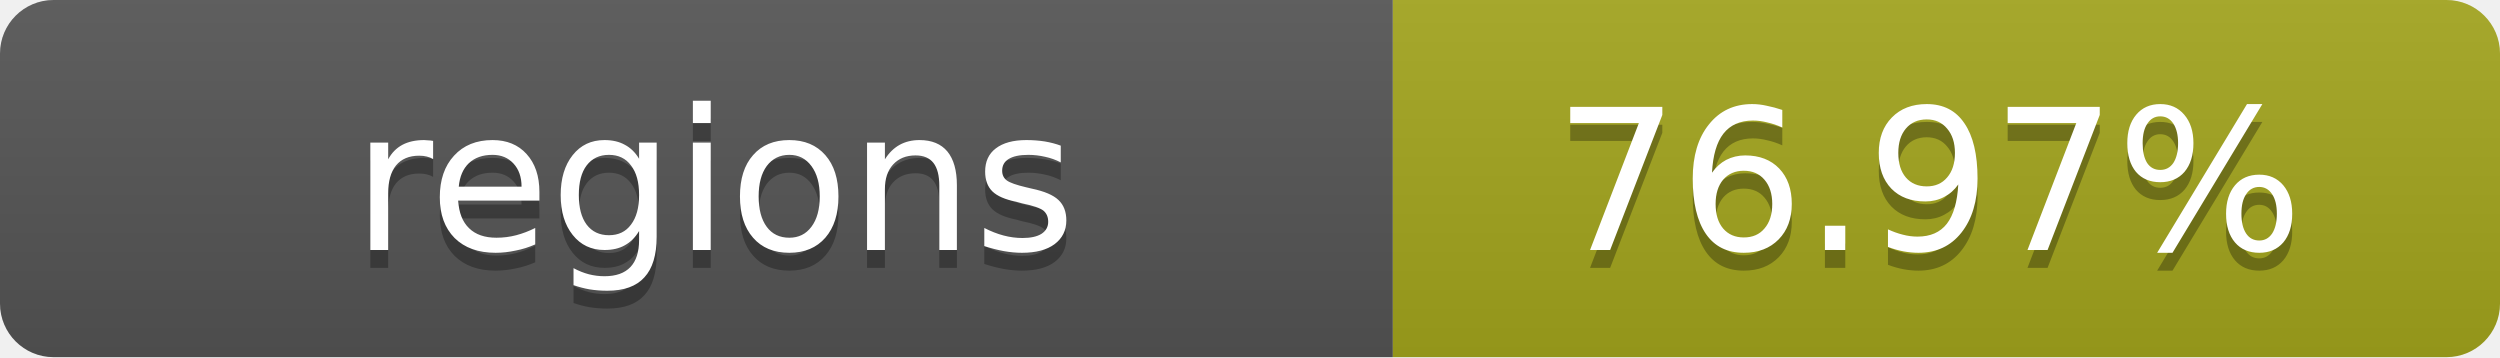
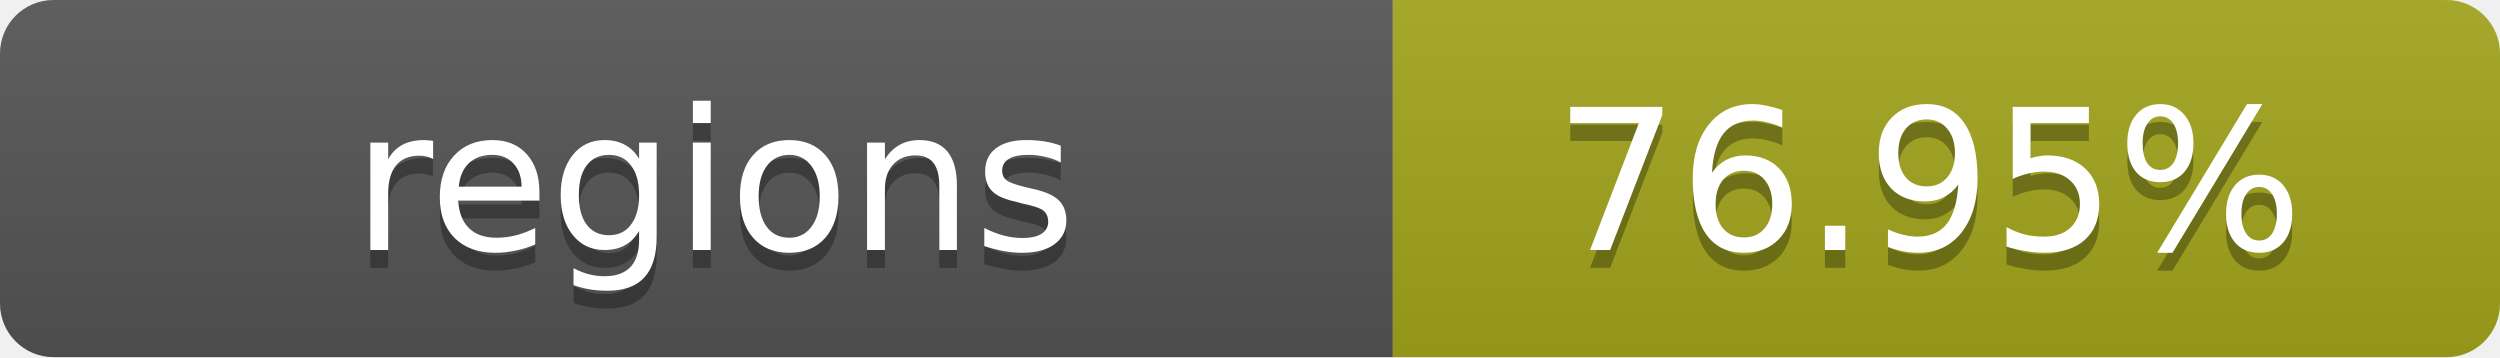
- <svg xmlns="http://www.w3.org/2000/svg" width="140" height="20" role="img" aria-label="regions: 76.97%">
+ <svg xmlns="http://www.w3.org/2000/svg" width="140" height="20" role="img" aria-label="regions: 76.95%">
  <linearGradient id="s" x2="0" y2="100%">
    <stop offset="0" stop-color="#bbb" stop-opacity=".1" />
    <stop offset="1" stop-opacity=".1" />
  </linearGradient>
  <clipPath id="r">
    <rect width="140" height="20" rx="3" fill="#fff" />
  </clipPath>
  <g clip-path="url(#r)">
    <rect width="78" height="20" fill="#555" />
    <rect x="78" width="62" height="20" fill="#a4a61d" />
    <rect width="140" height="20" fill="url(#s)" />
  </g>
  <g fill="#fff" text-anchor="middle" font-family="Verdana,Geneva,DejaVu Sans,sans-serif" text-rendering="geometricPrecision" font-size="11">
    <text x="40" y="15" fill="#010101" fill-opacity=".3">regions</text>
    <text x="40" y="14">regions</text>
-     <text x="108" y="15" fill="#010101" fill-opacity=".3">76.97%</text>
-     <text x="108" y="14">76.97%</text>
+     <text x="108" y="15" fill="#010101" fill-opacity=".3">76.95%</text>
+     <text x="108" y="14">76.95%</text>
  </g>
</svg>
